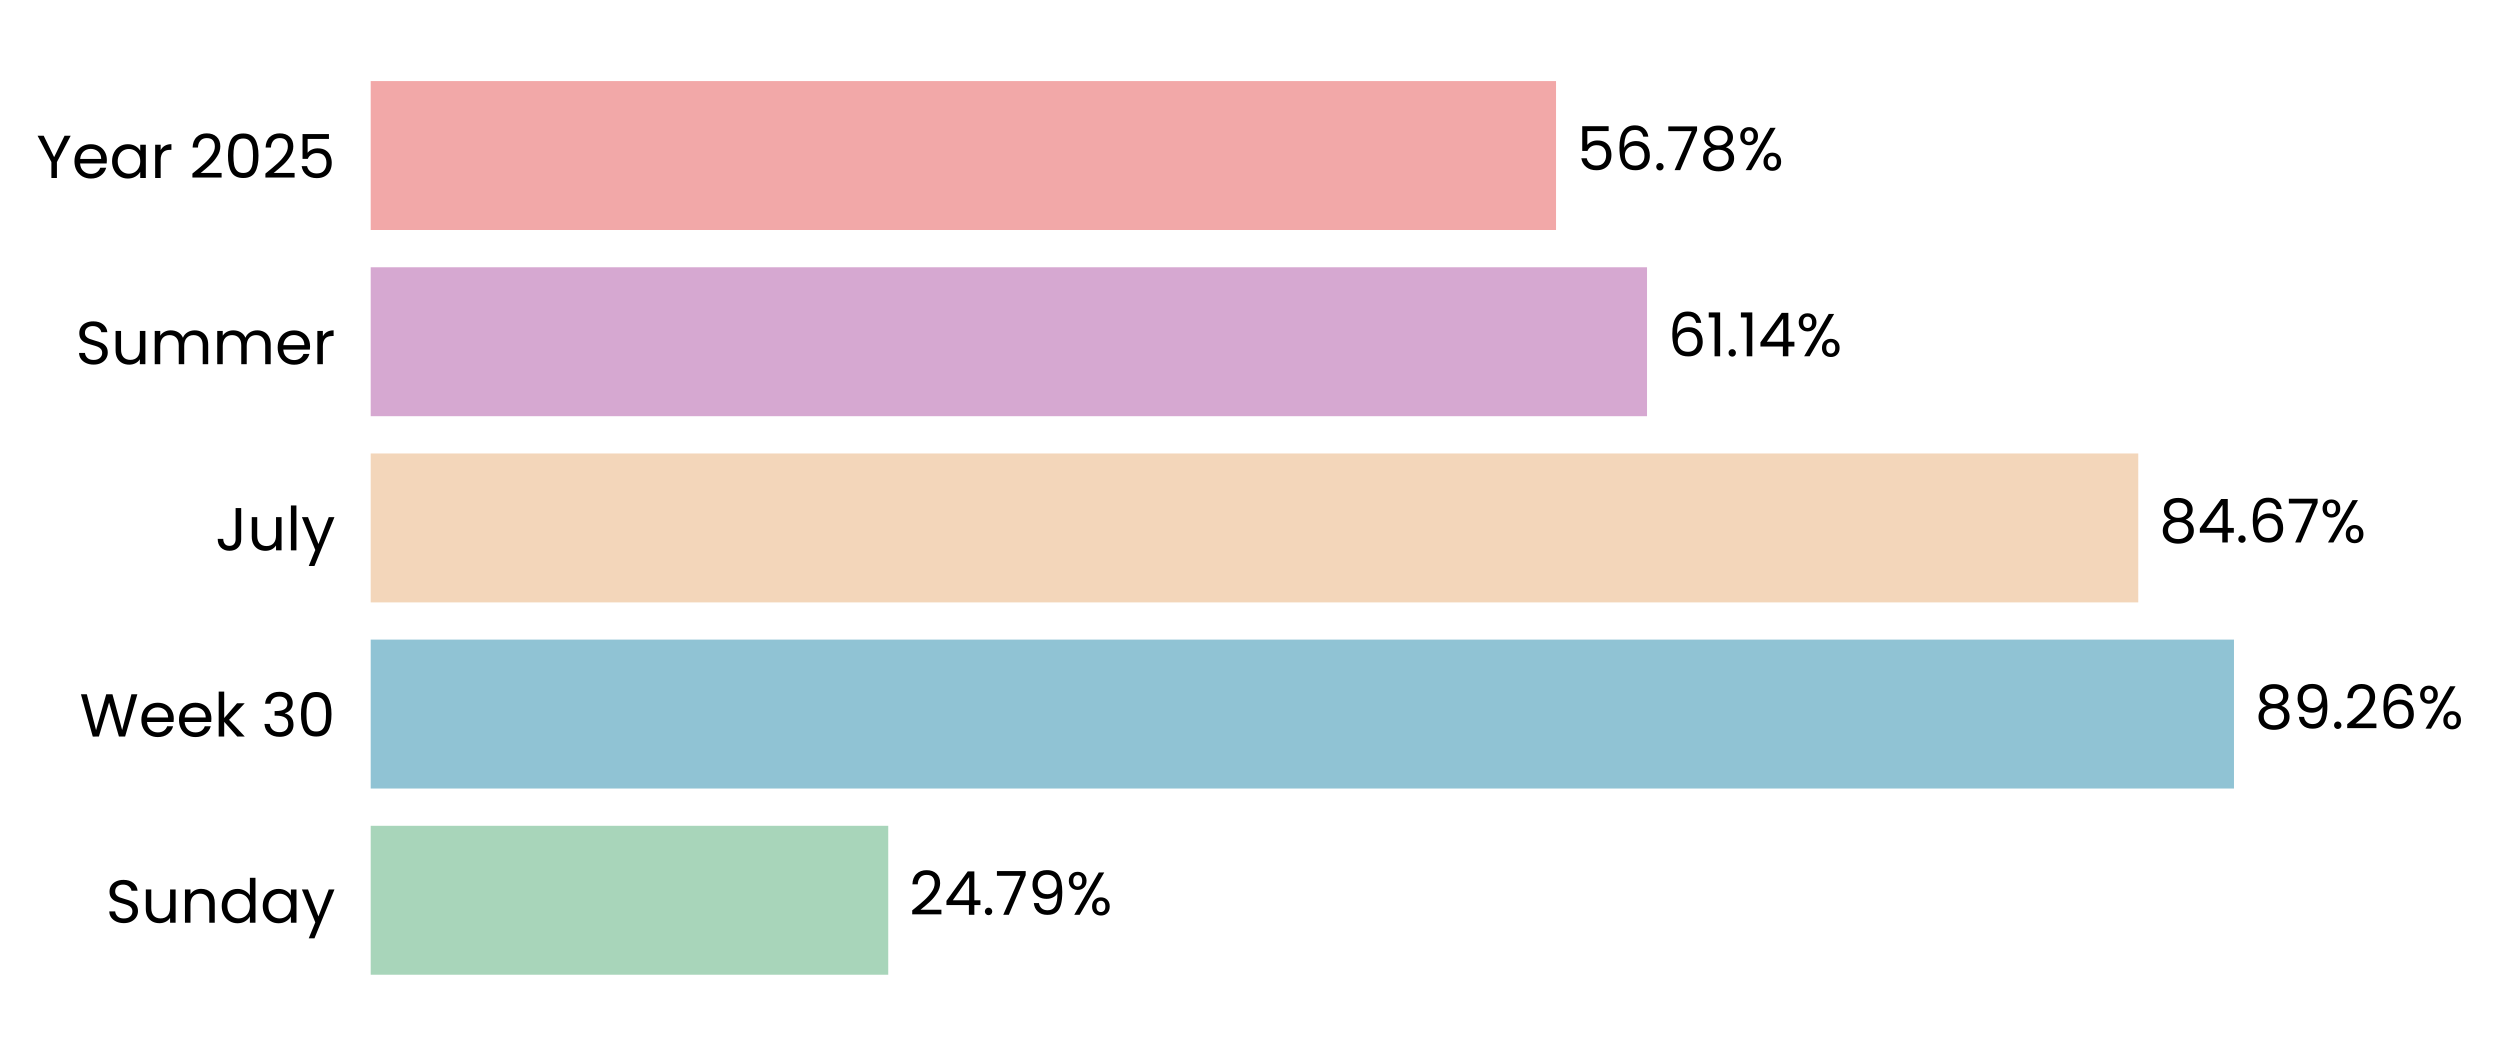
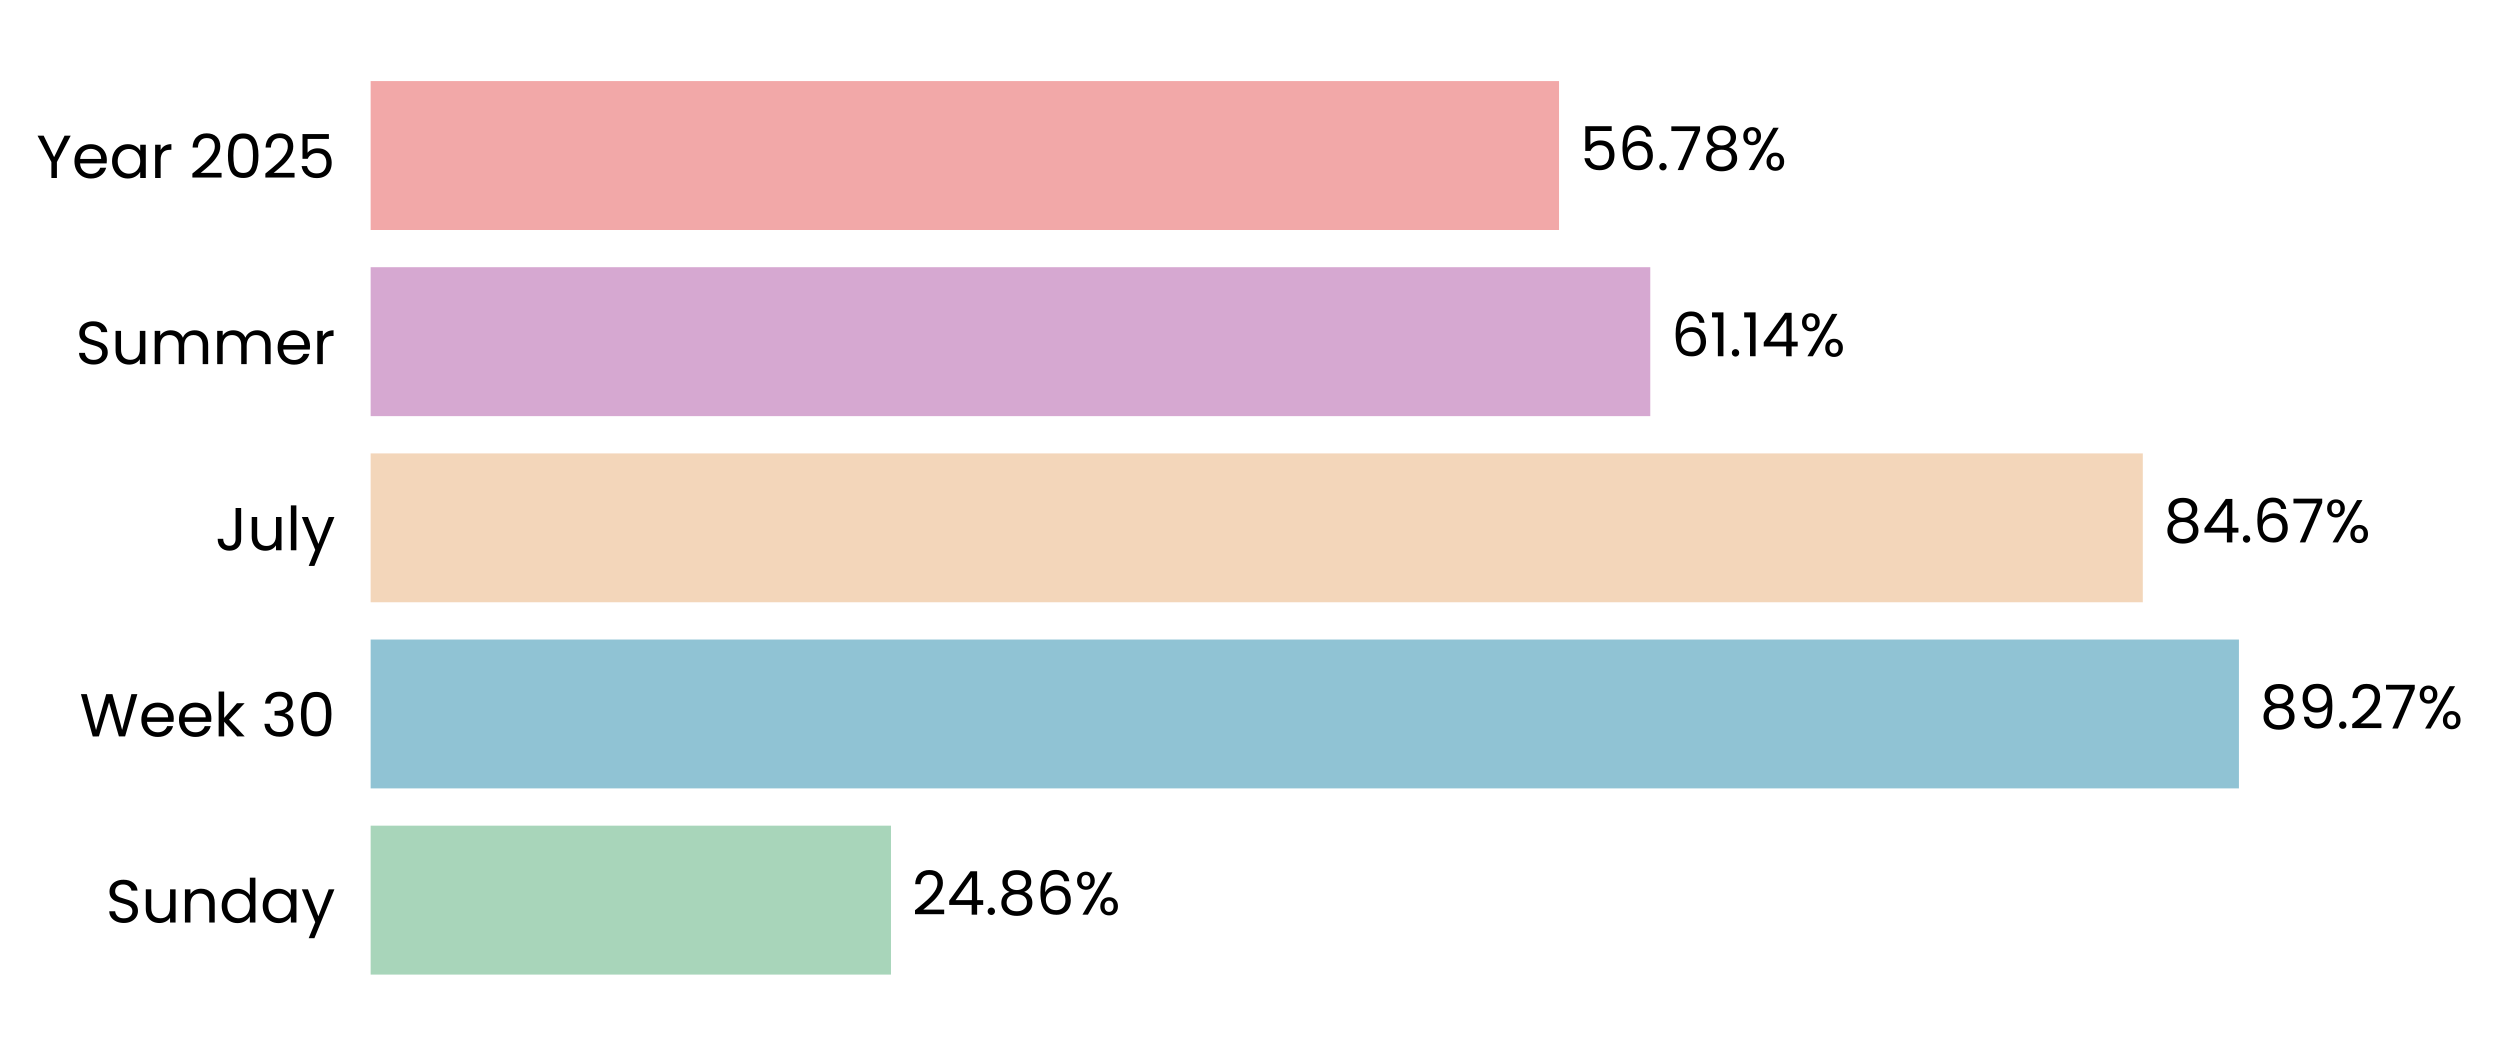
- <svg xmlns="http://www.w3.org/2000/svg" xmlns:xlink="http://www.w3.org/1999/xlink" width="494.404pt" height="208.8pt" viewBox="0 0 494.404 208.8" version="1.1">
+ <svg xmlns="http://www.w3.org/2000/svg" xmlns:xlink="http://www.w3.org/1999/xlink" width="494.483pt" height="208.8pt" viewBox="0 0 494.483 208.8" version="1.1">
  <defs>
    <style type="text/css">*{stroke-linejoin: round; stroke-linecap: butt}</style>
  </defs>
  <g id="figure_1">
    <g id="patch_1">
-       <path d="M 0 208.8  L 494.404 208.8  L 494.404 0  L 0 0  L 0 208.8  z " style="fill: none" />
+       <path d="M 0 208.8  L 494.483 208.8  L 494.483 0  L 0 0  L 0 208.8  z " style="fill: none" />
    </g>
    <g id="axes_1">
      <g id="patch_2">
-         <path d="M 73.311 201.6  L 486.151 201.6  L 486.151 7.2  L 73.311 7.2  L 73.311 201.6  z " style="fill: none" />
+         <path d="M 73.311 201.6  L 487.283 201.6  L 487.283 7.2  L 73.311 7.2  L 73.311 201.6  z " style="fill: none" />
      </g>
      <g id="patch_3">
-         <path d="M 73.311 192.764  L 175.661 192.764  L 175.661 163.309  L 73.311 163.309  z " clip-path="url(#p15faca6d85)" style="fill: #a8d5ba" />
+         <path d="M 73.311 192.764  L 176.229 192.764  L 176.229 163.309  L 73.311 163.309  z " clip-path="url(#pc845b732c1)" style="fill: #a8d5ba" />
      </g>
      <g id="patch_4">
-         <path d="M 73.311 155.945  L 441.796 155.945  L 441.796 126.491  L 73.311 126.491  z " clip-path="url(#p15faca6d85)" style="fill: #90c3d4" />
+         <path d="M 73.311 155.945  L 442.847 155.945  L 442.847 126.491  L 73.311 126.491  z " clip-path="url(#pc845b732c1)" style="fill: #90c3d4" />
      </g>
      <g id="patch_5">
-         <path d="M 73.311 119.127  L 422.866 119.127  L 422.866 89.673  L 73.311 89.673  z " clip-path="url(#p15faca6d85)" style="fill: #f3d6ba" />
+         <path d="M 73.311 119.127  L 423.833 119.127  L 423.833 89.673  L 73.311 89.673  z " clip-path="url(#pc845b732c1)" style="fill: #f3d6ba" />
      </g>
      <g id="patch_6">
-         <path d="M 73.311 82.309  L 325.718 82.309  L 325.718 52.855  L 73.311 52.855  z " clip-path="url(#p15faca6d85)" style="fill: #d6a8d1" />
+         <path d="M 73.311 82.309  L 326.413 82.309  L 326.413 52.855  L 73.311 52.855  z " clip-path="url(#pc845b732c1)" style="fill: #d6a8d1" />
      </g>
      <g id="patch_7">
-         <path d="M 73.311 45.491  L 307.723 45.491  L 307.723 16.036  L 73.311 16.036  z " clip-path="url(#p15faca6d85)" style="fill: #f2a8a8" />
+         <path d="M 73.311 45.491  L 308.366 45.491  L 308.366 16.036  L 73.311 16.036  z " clip-path="url(#pc845b732c1)" style="fill: #f2a8a8" />
      </g>
      <g id="matplotlib.axis_1">
        <g id="ytick_1">
          <g id="text_1">
            <g transform="translate(20.92875 182.4764) scale(0.12 -0.12)">
              <defs>
                <path id="Poppins-Regular-53" d="M 1907 -45  Q 1466 -45 1117 112  Q 768 269 569 547  Q 371 826 365 1190  L 986 1190  Q 1018 877 1245 662  Q 1472 448 1907 448  Q 2323 448 2563 656  Q 2803 864 2803 1190  Q 2803 1446 2662 1606  Q 2522 1766 2310 1849  Q 2099 1933 1741 2029  Q 1299 2144 1033 2259  Q 768 2374 579 2620  Q 390 2867 390 3283  Q 390 3648 576 3929  Q 762 4211 1098 4364  Q 1434 4518 1869 4518  Q 2496 4518 2896 4204  Q 3296 3891 3347 3373  L 2707 3373  Q 2675 3629 2438 3824  Q 2202 4019 1811 4019  Q 1446 4019 1216 3830  Q 986 3642 986 3302  Q 986 3059 1123 2905  Q 1261 2752 1462 2672  Q 1664 2592 2029 2490  Q 2470 2368 2739 2249  Q 3008 2131 3200 1884  Q 3392 1638 3392 1216  Q 3392 890 3219 602  Q 3046 314 2707 134  Q 2368 -45 1907 -45  z " transform="scale(0.015625)" />
                <path id="Poppins-Regular-75" d="M 3603 3507  L 3603 0  L 3021 0  L 3021 518  Q 2854 250 2556 99  Q 2259 -51 1901 -51  Q 1491 -51 1164 118  Q 838 288 649 627  Q 461 966 461 1453  L 461 3507  L 1037 3507  L 1037 1530  Q 1037 1011 1299 732  Q 1562 454 2016 454  Q 2483 454 2752 742  Q 3021 1030 3021 1581  L 3021 3507  L 3603 3507  z " transform="scale(0.015625)" />
                <path id="Poppins-Regular-6e" d="M 2202 3571  Q 2842 3571 3238 3184  Q 3635 2797 3635 2067  L 3635 0  L 3059 0  L 3059 1984  Q 3059 2509 2796 2787  Q 2534 3066 2080 3066  Q 1619 3066 1347 2778  Q 1075 2490 1075 1939  L 1075 0  L 493 0  L 493 3507  L 1075 3507  L 1075 3008  Q 1248 3277 1545 3424  Q 1843 3571 2202 3571  z " transform="scale(0.015625)" />
                <path id="Poppins-Regular-64" d="M 275 1766  Q 275 2304 492 2710  Q 710 3117 1091 3341  Q 1472 3565 1946 3565  Q 2355 3565 2707 3376  Q 3059 3187 3245 2880  L 3245 4736  L 3834 4736  L 3834 0  L 3245 0  L 3245 659  Q 3072 346 2733 144  Q 2394 -58 1939 -58  Q 1472 -58 1091 172  Q 710 403 492 819  Q 275 1235 275 1766  z M 3245 1760  Q 3245 2157 3085 2451  Q 2925 2746 2653 2902  Q 2381 3059 2054 3059  Q 1728 3059 1459 2905  Q 1190 2752 1030 2457  Q 870 2163 870 1766  Q 870 1363 1030 1065  Q 1190 768 1459 611  Q 1728 454 2054 454  Q 2381 454 2653 611  Q 2925 768 3085 1065  Q 3245 1363 3245 1760  z " transform="scale(0.015625)" />
                <path id="Poppins-Regular-61" d="M 275 1766  Q 275 2304 492 2710  Q 710 3117 1091 3341  Q 1472 3565 1939 3565  Q 2400 3565 2739 3366  Q 3078 3168 3245 2867  L 3245 3507  L 3834 3507  L 3834 0  L 3245 0  L 3245 653  Q 3072 346 2729 144  Q 2387 -58 1933 -58  Q 1466 -58 1088 172  Q 710 403 492 819  Q 275 1235 275 1766  z M 3245 1760  Q 3245 2157 3085 2451  Q 2925 2746 2653 2902  Q 2381 3059 2054 3059  Q 1728 3059 1459 2905  Q 1190 2752 1030 2457  Q 870 2163 870 1766  Q 870 1363 1030 1065  Q 1190 768 1459 611  Q 1728 454 2054 454  Q 2381 454 2653 611  Q 2925 768 3085 1065  Q 3245 1363 3245 1760  z " transform="scale(0.015625)" />
                <path id="Poppins-Regular-79" d="M 3514 3507  L 1402 -1651  L 800 -1651  L 1491 38  L 77 3507  L 723 3507  L 1824 666  L 2912 3507  L 3514 3507  z " transform="scale(0.015625)" />
              </defs>
              <use xlink:href="#Poppins-Regular-53" />
              <use xlink:href="#Poppins-Regular-75" transform="translate(58.7 0)" />
              <use xlink:href="#Poppins-Regular-6e" transform="translate(122.7 0)" />
              <use xlink:href="#Poppins-Regular-64" transform="translate(186.7 0)" />
              <use xlink:href="#Poppins-Regular-61" transform="translate(254.3 0)" />
              <use xlink:href="#Poppins-Regular-79" transform="translate(321.8999 0)" />
            </g>
          </g>
        </g>
        <g id="ytick_2">
          <g id="text_2">
            <g transform="translate(15.73125 145.6582) scale(0.12 -0.12)">
              <defs>
                <path id="Poppins-Regular-57" d="M 6099 4461  L 4806 0  L 4154 0  L 3117 3590  L 2042 0  L 1395 -6  L 147 4461  L 768 4461  L 1741 678  L 2816 4461  L 3469 4461  L 4493 691  L 5472 4461  L 6099 4461  z " transform="scale(0.015625)" />
                <path id="Poppins-Regular-65" d="M 3693 1888  Q 3693 1722 3674 1536  L 870 1536  Q 902 1018 1225 726  Q 1549 435 2010 435  Q 2387 435 2640 611  Q 2893 787 2995 1082  L 3622 1082  Q 3482 576 3059 259  Q 2637 -58 2010 -58  Q 1510 -58 1116 166  Q 723 390 499 803  Q 275 1216 275 1760  Q 275 2304 492 2713  Q 710 3123 1104 3344  Q 1498 3565 2010 3565  Q 2509 3565 2893 3347  Q 3277 3130 3485 2749  Q 3693 2368 3693 1888  z M 3091 2010  Q 3091 2342 2944 2582  Q 2797 2822 2544 2947  Q 2291 3072 1984 3072  Q 1542 3072 1232 2790  Q 922 2509 877 2010  L 3091 2010  z " transform="scale(0.015625)" />
                <path id="Poppins-Regular-6b" d="M 2451 0  L 1075 1549  L 1075 0  L 493 0  L 493 4736  L 1075 4736  L 1075 1952  L 2426 3507  L 3238 3507  L 1587 1760  L 3245 0  L 2451 0  z " transform="scale(0.015625)" />
                <path id="Poppins-Regular-20" transform="scale(0.015625)" />
                <path id="Poppins-Regular-33" d="M 384 3462  Q 429 4051 838 4384  Q 1248 4717 1901 4717  Q 2336 4717 2653 4560  Q 2970 4403 3133 4134  Q 3296 3866 3296 3526  Q 3296 3130 3069 2842  Q 2842 2554 2477 2470  L 2477 2438  Q 2893 2336 3136 2035  Q 3379 1734 3379 1248  Q 3379 883 3212 592  Q 3046 301 2713 134  Q 2381 -32 1914 -32  Q 1235 -32 800 323  Q 365 678 314 1331  L 877 1331  Q 922 947 1190 704  Q 1459 461 1907 461  Q 2355 461 2588 694  Q 2822 928 2822 1299  Q 2822 1779 2502 1990  Q 2182 2202 1536 2202  L 1389 2202  L 1389 2688  L 1542 2688  Q 2131 2694 2432 2883  Q 2733 3072 2733 3469  Q 2733 3808 2512 4013  Q 2291 4218 1882 4218  Q 1485 4218 1241 4013  Q 998 3808 954 3462  L 384 3462  z " transform="scale(0.015625)" />
                <path id="Poppins-Regular-30" d="M 397 2362  Q 397 3462 755 4080  Q 1114 4698 2010 4698  Q 2899 4698 3257 4080  Q 3616 3462 3616 2362  Q 3616 1242 3257 621  Q 2899 0 2010 0  Q 1114 0 755 621  Q 397 1242 397 2362  z M 3040 2362  Q 3040 2918 2966 3305  Q 2893 3693 2665 3929  Q 2438 4166 2010 4166  Q 1574 4166 1347 3929  Q 1120 3693 1046 3305  Q 973 2918 973 2362  Q 973 1786 1046 1395  Q 1120 1005 1347 768  Q 1574 531 2010 531  Q 2438 531 2665 768  Q 2893 1005 2966 1395  Q 3040 1786 3040 2362  z " transform="scale(0.015625)" />
              </defs>
              <use xlink:href="#Poppins-Regular-57" />
              <use xlink:href="#Poppins-Regular-65" transform="translate(97.59999 0)" />
              <use xlink:href="#Poppins-Regular-65" transform="translate(159.6 0)" />
              <use xlink:href="#Poppins-Regular-6b" transform="translate(221.6 0)" />
              <use xlink:href="#Poppins-Regular-20" transform="translate(273.0999 0)" />
              <use xlink:href="#Poppins-Regular-33" transform="translate(299.7999 0)" />
              <use xlink:href="#Poppins-Regular-30" transform="translate(358.6999 0)" />
            </g>
          </g>
        </g>
        <g id="ytick_3">
          <g id="text_3">
            <g transform="translate(42.56437 108.84) scale(0.12 -0.12)">
              <defs>
                <path id="Poppins-Regular-4a" d="M 2739 4461  L 2739 1165  Q 2739 614 2400 284  Q 2061 -45 1504 -45  Q 941 -45 601 291  Q 262 627 262 1210  L 845 1210  Q 851 883 1014 678  Q 1178 474 1504 474  Q 1830 474 1990 669  Q 2150 864 2150 1165  L 2150 4461  L 2739 4461  z " transform="scale(0.015625)" />
                <path id="Poppins-Regular-6c" d="M 1075 4736  L 1075 0  L 493 0  L 493 4736  L 1075 4736  z " transform="scale(0.015625)" />
              </defs>
              <use xlink:href="#Poppins-Regular-4a" />
              <use xlink:href="#Poppins-Regular-75" transform="translate(52.99999 0)" />
              <use xlink:href="#Poppins-Regular-6c" transform="translate(117 0)" />
              <use xlink:href="#Poppins-Regular-79" transform="translate(141.6 0)" />
            </g>
          </g>
        </g>
        <g id="ytick_4">
          <g id="text_4">
            <g transform="translate(14.95125 72.02182) scale(0.12 -0.12)">
              <defs>
                <path id="Poppins-Regular-6d" d="M 4710 3571  Q 5120 3571 5440 3401  Q 5760 3232 5945 2893  Q 6131 2554 6131 2067  L 6131 0  L 5555 0  L 5555 1984  Q 5555 2509 5296 2787  Q 5037 3066 4595 3066  Q 4141 3066 3872 2774  Q 3603 2483 3603 1933  L 3603 0  L 3027 0  L 3027 1984  Q 3027 2509 2768 2787  Q 2509 3066 2067 3066  Q 1613 3066 1344 2774  Q 1075 2483 1075 1933  L 1075 0  L 493 0  L 493 3507  L 1075 3507  L 1075 3002  Q 1248 3277 1539 3424  Q 1830 3571 2182 3571  Q 2624 3571 2963 3372  Q 3302 3174 3469 2790  Q 3616 3162 3955 3366  Q 4294 3571 4710 3571  z " transform="scale(0.015625)" />
                <path id="Poppins-Regular-72" d="M 1075 2938  Q 1229 3238 1513 3404  Q 1798 3571 2208 3571  L 2208 2970  L 2054 2970  Q 1075 2970 1075 1907  L 1075 0  L 493 0  L 493 3507  L 1075 3507  L 1075 2938  z " transform="scale(0.015625)" />
              </defs>
              <use xlink:href="#Poppins-Regular-53" />
              <use xlink:href="#Poppins-Regular-75" transform="translate(58.7 0)" />
              <use xlink:href="#Poppins-Regular-6d" transform="translate(122.7 0)" />
              <use xlink:href="#Poppins-Regular-6d" transform="translate(225.7 0)" />
              <use xlink:href="#Poppins-Regular-65" transform="translate(328.7 0)" />
              <use xlink:href="#Poppins-Regular-72" transform="translate(390.6999 0)" />
            </g>
          </g>
        </g>
        <g id="ytick_5">
          <g id="text_5">
            <g transform="translate(7.2 35.20364) scale(0.12 -0.12)">
              <defs>
                <path id="Poppins-Regular-59" d="M 3616 4461  L 2163 1683  L 2163 0  L 1581 0  L 1581 1683  L 122 4461  L 768 4461  L 1869 2202  L 2970 4461  L 3616 4461  z " transform="scale(0.015625)" />
                <path id="Poppins-Regular-32" d="M 326 467  Q 1139 1120 1600 1539  Q 2061 1958 2377 2416  Q 2694 2874 2694 3315  Q 2694 3731 2492 3971  Q 2291 4211 1843 4211  Q 1408 4211 1168 3939  Q 928 3667 909 3213  L 346 3213  Q 371 3930 780 4320  Q 1190 4710 1837 4710  Q 2496 4710 2883 4345  Q 3270 3981 3270 3341  Q 3270 2810 2953 2307  Q 2637 1805 2233 1424  Q 1830 1043 1203 538  L 3405 538  L 3405 51  L 326 51  L 326 467  z " transform="scale(0.015625)" />
                <path id="Poppins-Regular-35" d="M 3347 4122  L 1101 4122  L 1101 2662  Q 1248 2867 1536 2998  Q 1824 3130 2157 3130  Q 2688 3130 3021 2909  Q 3354 2688 3498 2339  Q 3642 1990 3642 1600  Q 3642 1139 3469 774  Q 3296 410 2941 198  Q 2586 -13 2061 -13  Q 1389 -13 973 332  Q 557 678 467 1254  L 1037 1254  Q 1120 890 1389 685  Q 1658 480 2067 480  Q 2573 480 2829 784  Q 3085 1088 3085 1587  Q 3085 2086 2829 2358  Q 2573 2630 2074 2630  Q 1734 2630 1481 2467  Q 1229 2304 1114 2022  L 563 2022  L 563 4634  L 3347 4634  L 3347 4122  z " transform="scale(0.015625)" />
              </defs>
              <use xlink:href="#Poppins-Regular-59" />
              <use xlink:href="#Poppins-Regular-65" transform="translate(58.39999 0)" />
              <use xlink:href="#Poppins-Regular-61" transform="translate(120.4 0)" />
              <use xlink:href="#Poppins-Regular-72" transform="translate(188 0)" />
              <use xlink:href="#Poppins-Regular-20" transform="translate(225.3 0)" />
              <use xlink:href="#Poppins-Regular-32" transform="translate(252 0)" />
              <use xlink:href="#Poppins-Regular-30" transform="translate(309.4999 0)" />
              <use xlink:href="#Poppins-Regular-32" transform="translate(372.2999 0)" />
              <use xlink:href="#Poppins-Regular-35" transform="translate(429.7999 0)" />
            </g>
          </g>
        </g>
      </g>
      <g id="text_6">
-         <g transform="translate(179.7896 180.9164) scale(0.12 -0.12)">
+         <g transform="translate(180.3689 180.9164) scale(0.12 -0.12)">
          <defs>
            <path id="Poppins-Regular-34" d="M 256 1030  L 256 1472  L 2502 4582  L 3200 4582  L 3200 1536  L 3840 1536  L 3840 1030  L 3200 1030  L 3200 0  L 2624 0  L 2624 1030  L 256 1030  z M 2650 3974  L 928 1536  L 2650 1536  L 2650 3974  z " transform="scale(0.015625)" />
            <path id="Poppins-Regular-2e" d="M 678 -38  Q 512 -38 397 77  Q 282 192 282 358  Q 282 525 397 640  Q 512 755 678 755  Q 838 755 950 640  Q 1062 525 1062 358  Q 1062 192 950 77  Q 838 -38 678 -38  z " transform="scale(0.015625)" />
-             <path id="Poppins-Regular-37" d="M 3245 4173  L 1466 0  L 877 0  L 2682 4115  L 211 4115  L 211 4614  L 3245 4614  L 3245 4173  z " transform="scale(0.015625)" />
-             <path id="Poppins-Regular-39" d="M 1146 1242  Q 1210 877 1443 678  Q 1677 480 2074 480  Q 2605 480 2857 896  Q 3110 1312 3098 2298  Q 2963 2010 2649 1846  Q 2336 1683 1952 1683  Q 1523 1683 1187 1859  Q 851 2035 659 2374  Q 467 2714 467 3194  Q 467 3878 864 4297  Q 1261 4717 1990 4717  Q 2886 4717 3248 4134  Q 3610 3552 3610 2400  Q 3610 1594 3466 1069  Q 3322 544 2979 269  Q 2637 -6 2042 -6  Q 1389 -6 1024 346  Q 659 698 608 1242  L 1146 1242  z M 2048 2176  Q 2477 2176 2752 2441  Q 3027 2707 3027 3162  Q 3027 3642 2758 3936  Q 2490 4230 2003 4230  Q 1555 4230 1289 3948  Q 1024 3667 1024 3206  Q 1024 2739 1286 2457  Q 1549 2176 2048 2176  z " transform="scale(0.015625)" />
+             <path id="Poppins-Regular-38" d="M 1242 2406  Q 883 2547 691 2816  Q 499 3085 499 3469  Q 499 3814 672 4092  Q 845 4371 1187 4534  Q 1530 4698 2016 4698  Q 2502 4698 2844 4534  Q 3187 4371 3363 4092  Q 3539 3814 3539 3469  Q 3539 3098 3340 2819  Q 3142 2541 2797 2406  Q 3194 2285 3427 1981  Q 3661 1677 3661 1248  Q 3661 832 3456 521  Q 3251 211 2876 41  Q 2502 -128 2016 -128  Q 1530 -128 1162 41  Q 794 211 589 521  Q 384 832 384 1248  Q 384 1677 614 1984  Q 845 2291 1242 2406  z M 2976 3398  Q 2976 3789 2720 4000  Q 2464 4211 2016 4211  Q 1574 4211 1318 4000  Q 1062 3789 1062 3392  Q 1062 3034 1328 2816  Q 1594 2598 2016 2598  Q 2445 2598 2710 2819  Q 2976 3040 2976 3398  z M 2016 2150  Q 1542 2150 1241 1929  Q 941 1709 941 1267  Q 941 858 1232 608  Q 1523 358 2016 358  Q 2509 358 2797 608  Q 3085 858 3085 1267  Q 3085 1696 2790 1923  Q 2496 2150 2016 2150  z " transform="scale(0.015625)" />
+             <path id="Poppins-Regular-36" d="M 2976 3526  Q 2835 4237 2099 4237  Q 1530 4237 1248 3798  Q 966 3360 973 2355  Q 1120 2688 1462 2877  Q 1805 3066 2227 3066  Q 2886 3066 3280 2656  Q 3674 2246 3674 1523  Q 3674 1088 3504 742  Q 3334 397 2992 192  Q 2650 -13 2163 -13  Q 1504 -13 1133 281  Q 762 576 614 1094  Q 467 1613 467 2374  Q 467 4723 2106 4723  Q 2733 4723 3091 4384  Q 3450 4045 3514 3526  L 2976 3526  z M 2106 2573  Q 1830 2573 1587 2461  Q 1344 2349 1193 2121  Q 1043 1894 1043 1568  Q 1043 1082 1324 778  Q 1606 474 2131 474  Q 2579 474 2844 752  Q 3110 1030 3110 1504  Q 3110 2003 2854 2288  Q 2598 2573 2106 2573  z " transform="scale(0.015625)" />
            <path id="Poppins-Regular-25" d="M 269 3584  Q 269 4019 531 4278  Q 794 4538 1203 4538  Q 1613 4538 1875 4278  Q 2138 4019 2138 3584  Q 2138 3142 1875 2883  Q 1613 2624 1203 2624  Q 794 2624 531 2883  Q 269 3142 269 3584  z M 4006 4467  L 1414 0  L 838 0  L 3430 4467  L 4006 4467  z M 1203 4179  Q 986 4179 861 4028  Q 736 3878 736 3584  Q 736 3290 861 3136  Q 986 2982 1203 2982  Q 1421 2982 1549 3139  Q 1677 3296 1677 3584  Q 1677 3878 1549 4028  Q 1421 4179 1203 4179  z M 2720 883  Q 2720 1325 2982 1584  Q 3245 1843 3654 1843  Q 4064 1843 4323 1584  Q 4582 1325 4582 883  Q 4582 448 4323 185  Q 4064 -77 3654 -77  Q 3245 -77 2982 182  Q 2720 442 2720 883  z M 3648 1478  Q 3430 1478 3302 1328  Q 3174 1178 3174 883  Q 3174 595 3302 444  Q 3430 294 3648 294  Q 3866 294 3994 444  Q 4122 595 4122 883  Q 4122 1178 3994 1328  Q 3866 1478 3648 1478  z " transform="scale(0.015625)" />
          </defs>
          <use xlink:href="#Poppins-Regular-32" />
          <use xlink:href="#Poppins-Regular-34" transform="translate(57.49999 0)" />
          <use xlink:href="#Poppins-Regular-2e" transform="translate(120.4 0)" />
-           <use xlink:href="#Poppins-Regular-37" transform="translate(141.4 0)" />
-           <use xlink:href="#Poppins-Regular-39" transform="translate(196 0)" />
-           <use xlink:href="#Poppins-Regular-25" transform="translate(258.9999 0)" />
+           <use xlink:href="#Poppins-Regular-38" transform="translate(141.4 0)" />
+           <use xlink:href="#Poppins-Regular-36" transform="translate(204.5 0)" />
+           <use xlink:href="#Poppins-Regular-25" transform="translate(267.9999 0)" />
        </g>
      </g>
      <g id="text_7">
-         <g transform="translate(445.9241 144.0982) scale(0.12 -0.12)">
+         <g transform="translate(446.9862 144.0982) scale(0.12 -0.12)">
          <defs>
-             <path id="Poppins-Regular-38" d="M 1242 2406  Q 883 2547 691 2816  Q 499 3085 499 3469  Q 499 3814 672 4092  Q 845 4371 1187 4534  Q 1530 4698 2016 4698  Q 2502 4698 2844 4534  Q 3187 4371 3363 4092  Q 3539 3814 3539 3469  Q 3539 3098 3340 2819  Q 3142 2541 2797 2406  Q 3194 2285 3427 1981  Q 3661 1677 3661 1248  Q 3661 832 3456 521  Q 3251 211 2876 41  Q 2502 -128 2016 -128  Q 1530 -128 1162 41  Q 794 211 589 521  Q 384 832 384 1248  Q 384 1677 614 1984  Q 845 2291 1242 2406  z M 2976 3398  Q 2976 3789 2720 4000  Q 2464 4211 2016 4211  Q 1574 4211 1318 4000  Q 1062 3789 1062 3392  Q 1062 3034 1328 2816  Q 1594 2598 2016 2598  Q 2445 2598 2710 2819  Q 2976 3040 2976 3398  z M 2016 2150  Q 1542 2150 1241 1929  Q 941 1709 941 1267  Q 941 858 1232 608  Q 1523 358 2016 358  Q 2509 358 2797 608  Q 3085 858 3085 1267  Q 3085 1696 2790 1923  Q 2496 2150 2016 2150  z " transform="scale(0.015625)" />
-             <path id="Poppins-Regular-36" d="M 2976 3526  Q 2835 4237 2099 4237  Q 1530 4237 1248 3798  Q 966 3360 973 2355  Q 1120 2688 1462 2877  Q 1805 3066 2227 3066  Q 2886 3066 3280 2656  Q 3674 2246 3674 1523  Q 3674 1088 3504 742  Q 3334 397 2992 192  Q 2650 -13 2163 -13  Q 1504 -13 1133 281  Q 762 576 614 1094  Q 467 1613 467 2374  Q 467 4723 2106 4723  Q 2733 4723 3091 4384  Q 3450 4045 3514 3526  L 2976 3526  z M 2106 2573  Q 1830 2573 1587 2461  Q 1344 2349 1193 2121  Q 1043 1894 1043 1568  Q 1043 1082 1324 778  Q 1606 474 2131 474  Q 2579 474 2844 752  Q 3110 1030 3110 1504  Q 3110 2003 2854 2288  Q 2598 2573 2106 2573  z " transform="scale(0.015625)" />
+             <path id="Poppins-Regular-39" d="M 1146 1242  Q 1210 877 1443 678  Q 1677 480 2074 480  Q 2605 480 2857 896  Q 3110 1312 3098 2298  Q 2963 2010 2649 1846  Q 2336 1683 1952 1683  Q 1523 1683 1187 1859  Q 851 2035 659 2374  Q 467 2714 467 3194  Q 467 3878 864 4297  Q 1261 4717 1990 4717  Q 2886 4717 3248 4134  Q 3610 3552 3610 2400  Q 3610 1594 3466 1069  Q 3322 544 2979 269  Q 2637 -6 2042 -6  Q 1389 -6 1024 346  Q 659 698 608 1242  L 1146 1242  z M 2048 2176  Q 2477 2176 2752 2441  Q 3027 2707 3027 3162  Q 3027 3642 2758 3936  Q 2490 4230 2003 4230  Q 1555 4230 1289 3948  Q 1024 3667 1024 3206  Q 1024 2739 1286 2457  Q 1549 2176 2048 2176  z " transform="scale(0.015625)" />
+             <path id="Poppins-Regular-37" d="M 3245 4173  L 1466 0  L 877 0  L 2682 4115  L 211 4115  L 211 4614  L 3245 4614  L 3245 4173  z " transform="scale(0.015625)" />
          </defs>
          <use xlink:href="#Poppins-Regular-38" />
          <use xlink:href="#Poppins-Regular-39" transform="translate(63.09999 0)" />
          <use xlink:href="#Poppins-Regular-2e" transform="translate(126.1 0)" />
          <use xlink:href="#Poppins-Regular-32" transform="translate(147.1 0)" />
-           <use xlink:href="#Poppins-Regular-36" transform="translate(204.5999 0)" />
-           <use xlink:href="#Poppins-Regular-25" transform="translate(268.0999 0)" />
+           <use xlink:href="#Poppins-Regular-37" transform="translate(204.5999 0)" />
+           <use xlink:href="#Poppins-Regular-25" transform="translate(259.1999 0)" />
        </g>
      </g>
      <g id="text_8">
-         <g transform="translate(426.9944 107.28) scale(0.12 -0.12)">
+         <g transform="translate(427.9728 107.28) scale(0.12 -0.12)">
          <use xlink:href="#Poppins-Regular-38" />
          <use xlink:href="#Poppins-Regular-34" transform="translate(63.09999 0)" />
          <use xlink:href="#Poppins-Regular-2e" transform="translate(126 0)" />
          <use xlink:href="#Poppins-Regular-36" transform="translate(147 0)" />
          <use xlink:href="#Poppins-Regular-37" transform="translate(210.5 0)" />
          <use xlink:href="#Poppins-Regular-25" transform="translate(265.0999 0)" />
        </g>
      </g>
      <g id="text_9">
-         <g transform="translate(329.8462 70.46182) scale(0.12 -0.12)">
+         <g transform="translate(330.5523 70.46182) scale(0.12 -0.12)">
          <defs>
            <path id="Poppins-Regular-31" d="M 243 4096  L 243 4627  L 1446 4627  L 1446 0  L 858 0  L 858 4096  L 243 4096  z " transform="scale(0.015625)" />
          </defs>
          <use xlink:href="#Poppins-Regular-36" />
          <use xlink:href="#Poppins-Regular-31" transform="translate(63.49999 0)" />
          <use xlink:href="#Poppins-Regular-2e" transform="translate(95.49997 0)" />
          <use xlink:href="#Poppins-Regular-31" transform="translate(116.5 0)" />
          <use xlink:href="#Poppins-Regular-34" transform="translate(148.4999 0)" />
          <use xlink:href="#Poppins-Regular-25" transform="translate(211.3999 0)" />
        </g>
      </g>
      <g id="text_10">
-         <g transform="translate(311.8514 33.64364) scale(0.12 -0.12)">
+         <g transform="translate(312.5058 33.64364) scale(0.12 -0.12)">
          <use xlink:href="#Poppins-Regular-35" />
          <use xlink:href="#Poppins-Regular-36" transform="translate(62.79999 0)" />
          <use xlink:href="#Poppins-Regular-2e" transform="translate(126.3 0)" />
          <use xlink:href="#Poppins-Regular-37" transform="translate(147.3 0)" />
          <use xlink:href="#Poppins-Regular-38" transform="translate(201.8999 0)" />
          <use xlink:href="#Poppins-Regular-25" transform="translate(264.9999 0)" />
        </g>
      </g>
    </g>
  </g>
  <defs>
-     <clipPath id="p15faca6d85">
-       <rect x="73.311" y="7.2" width="412.84" height="194.4" />
+     <clipPath id="pc845b732c1">
+       <rect x="73.311" y="7.2" width="413.971" height="194.4" />
    </clipPath>
  </defs>
</svg>
